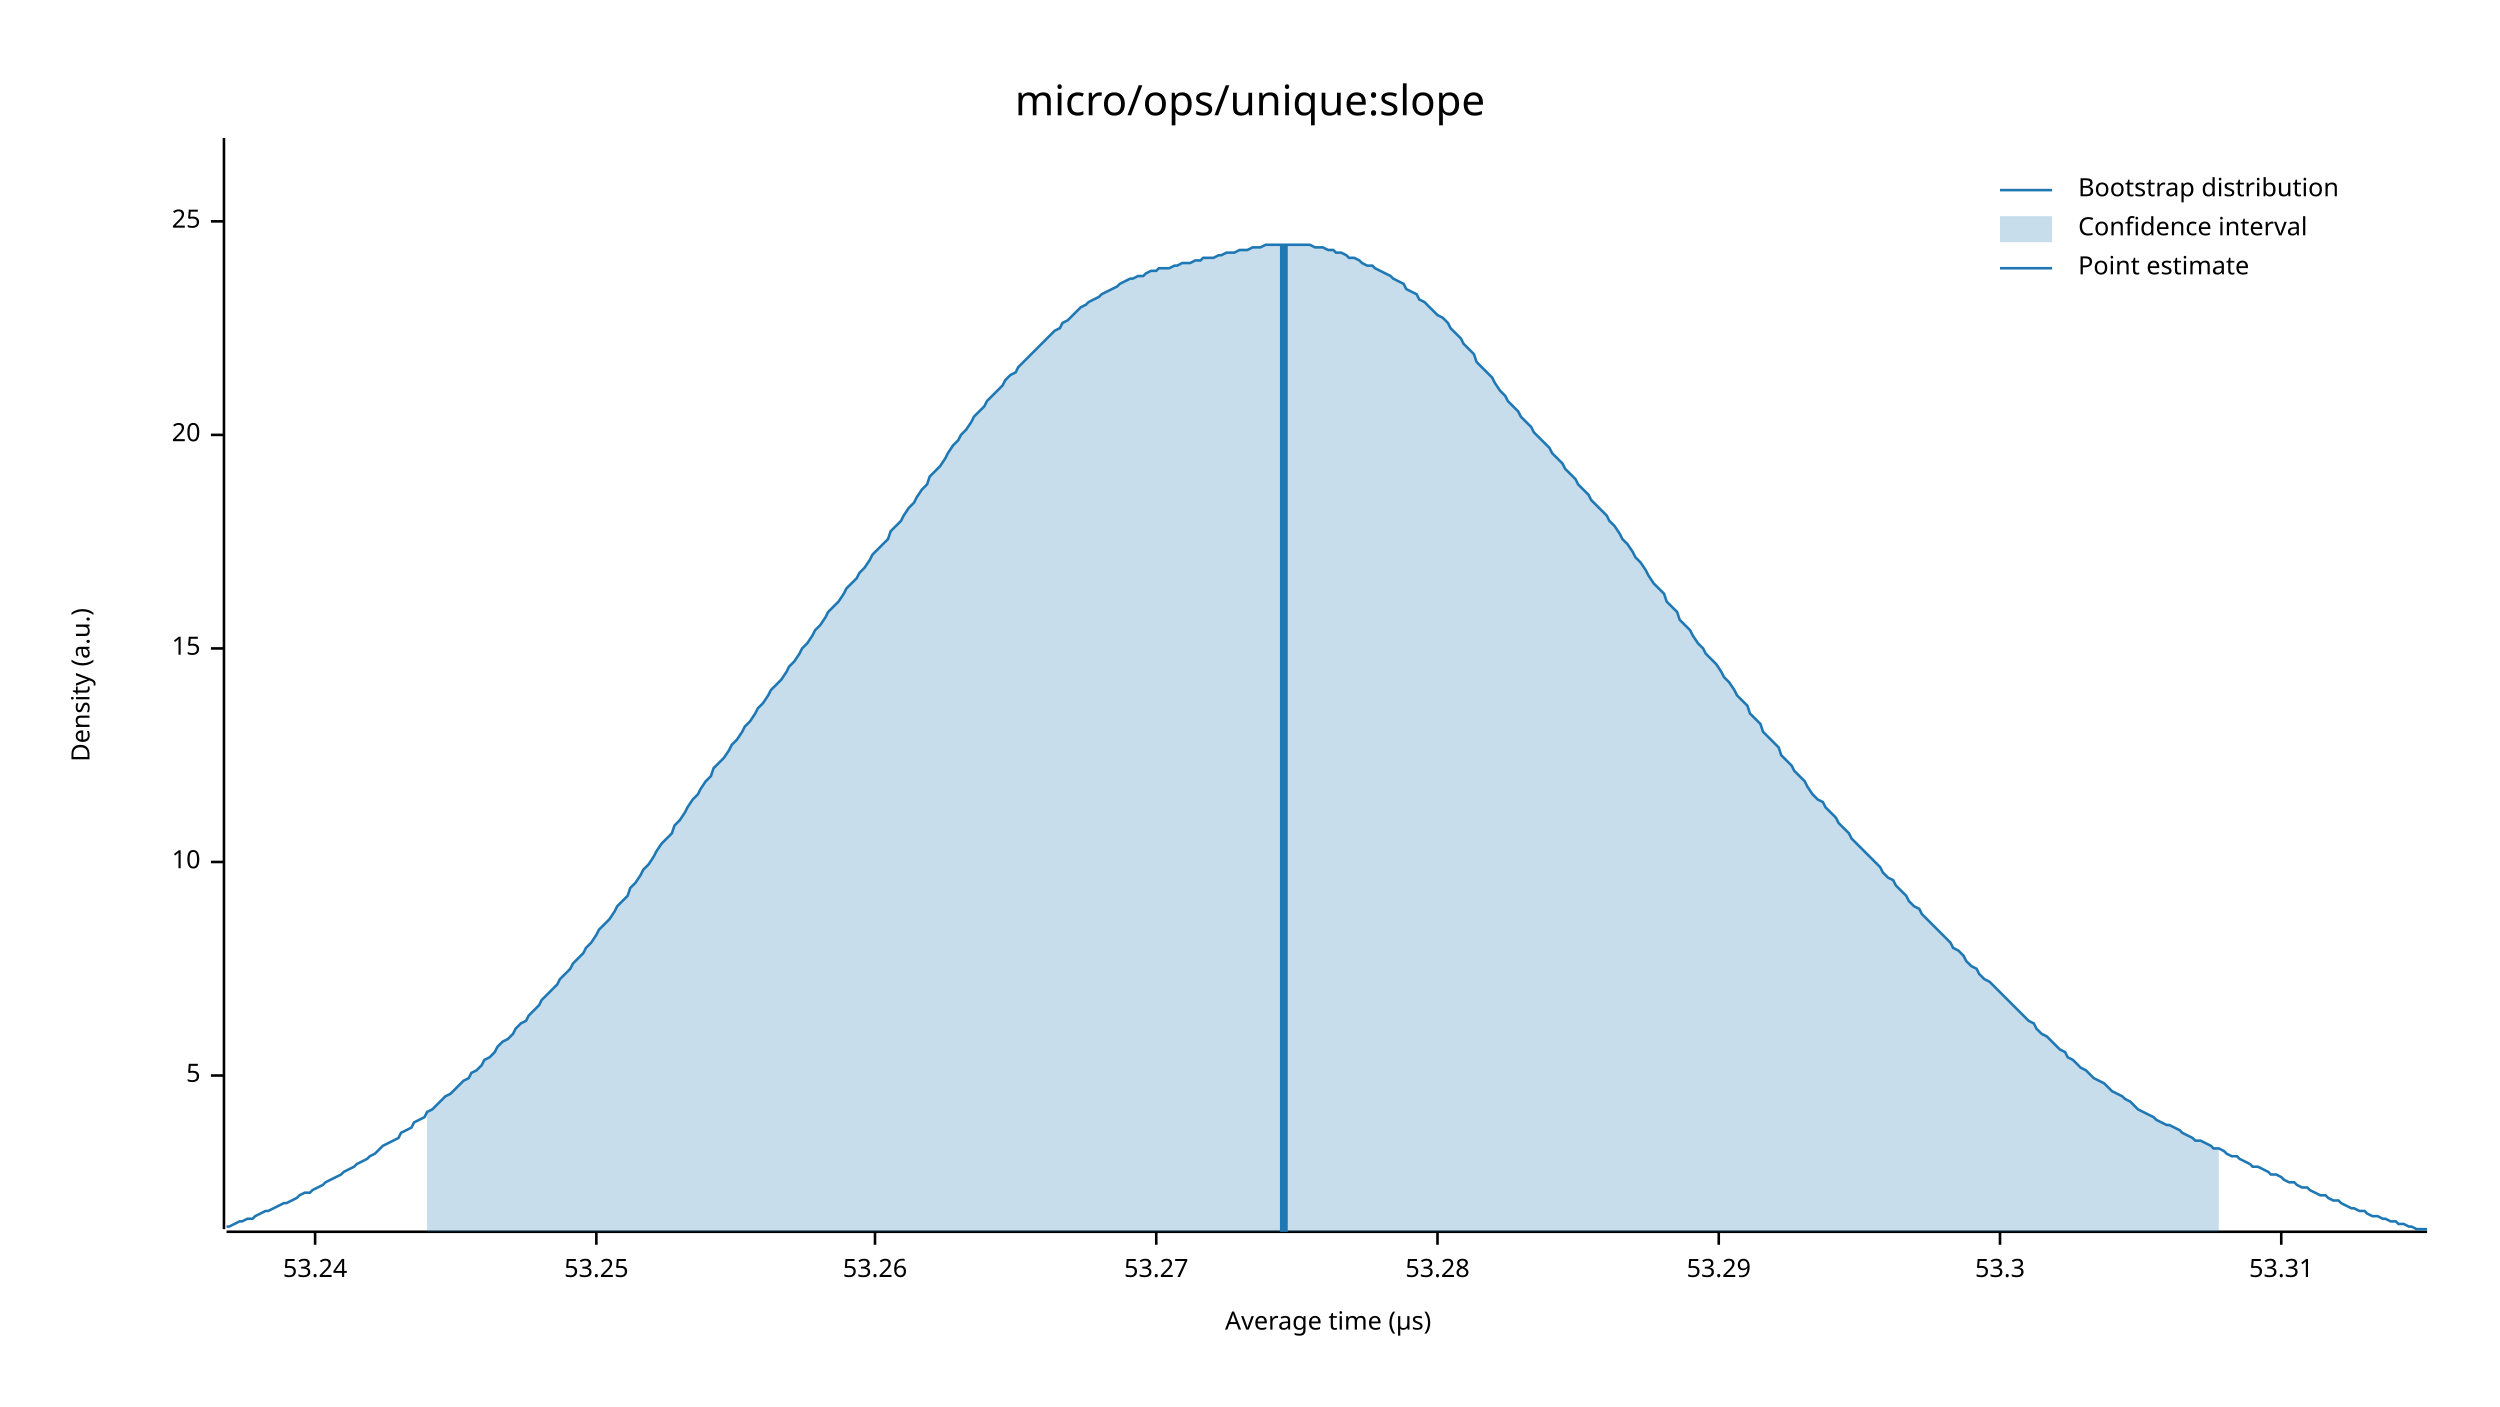
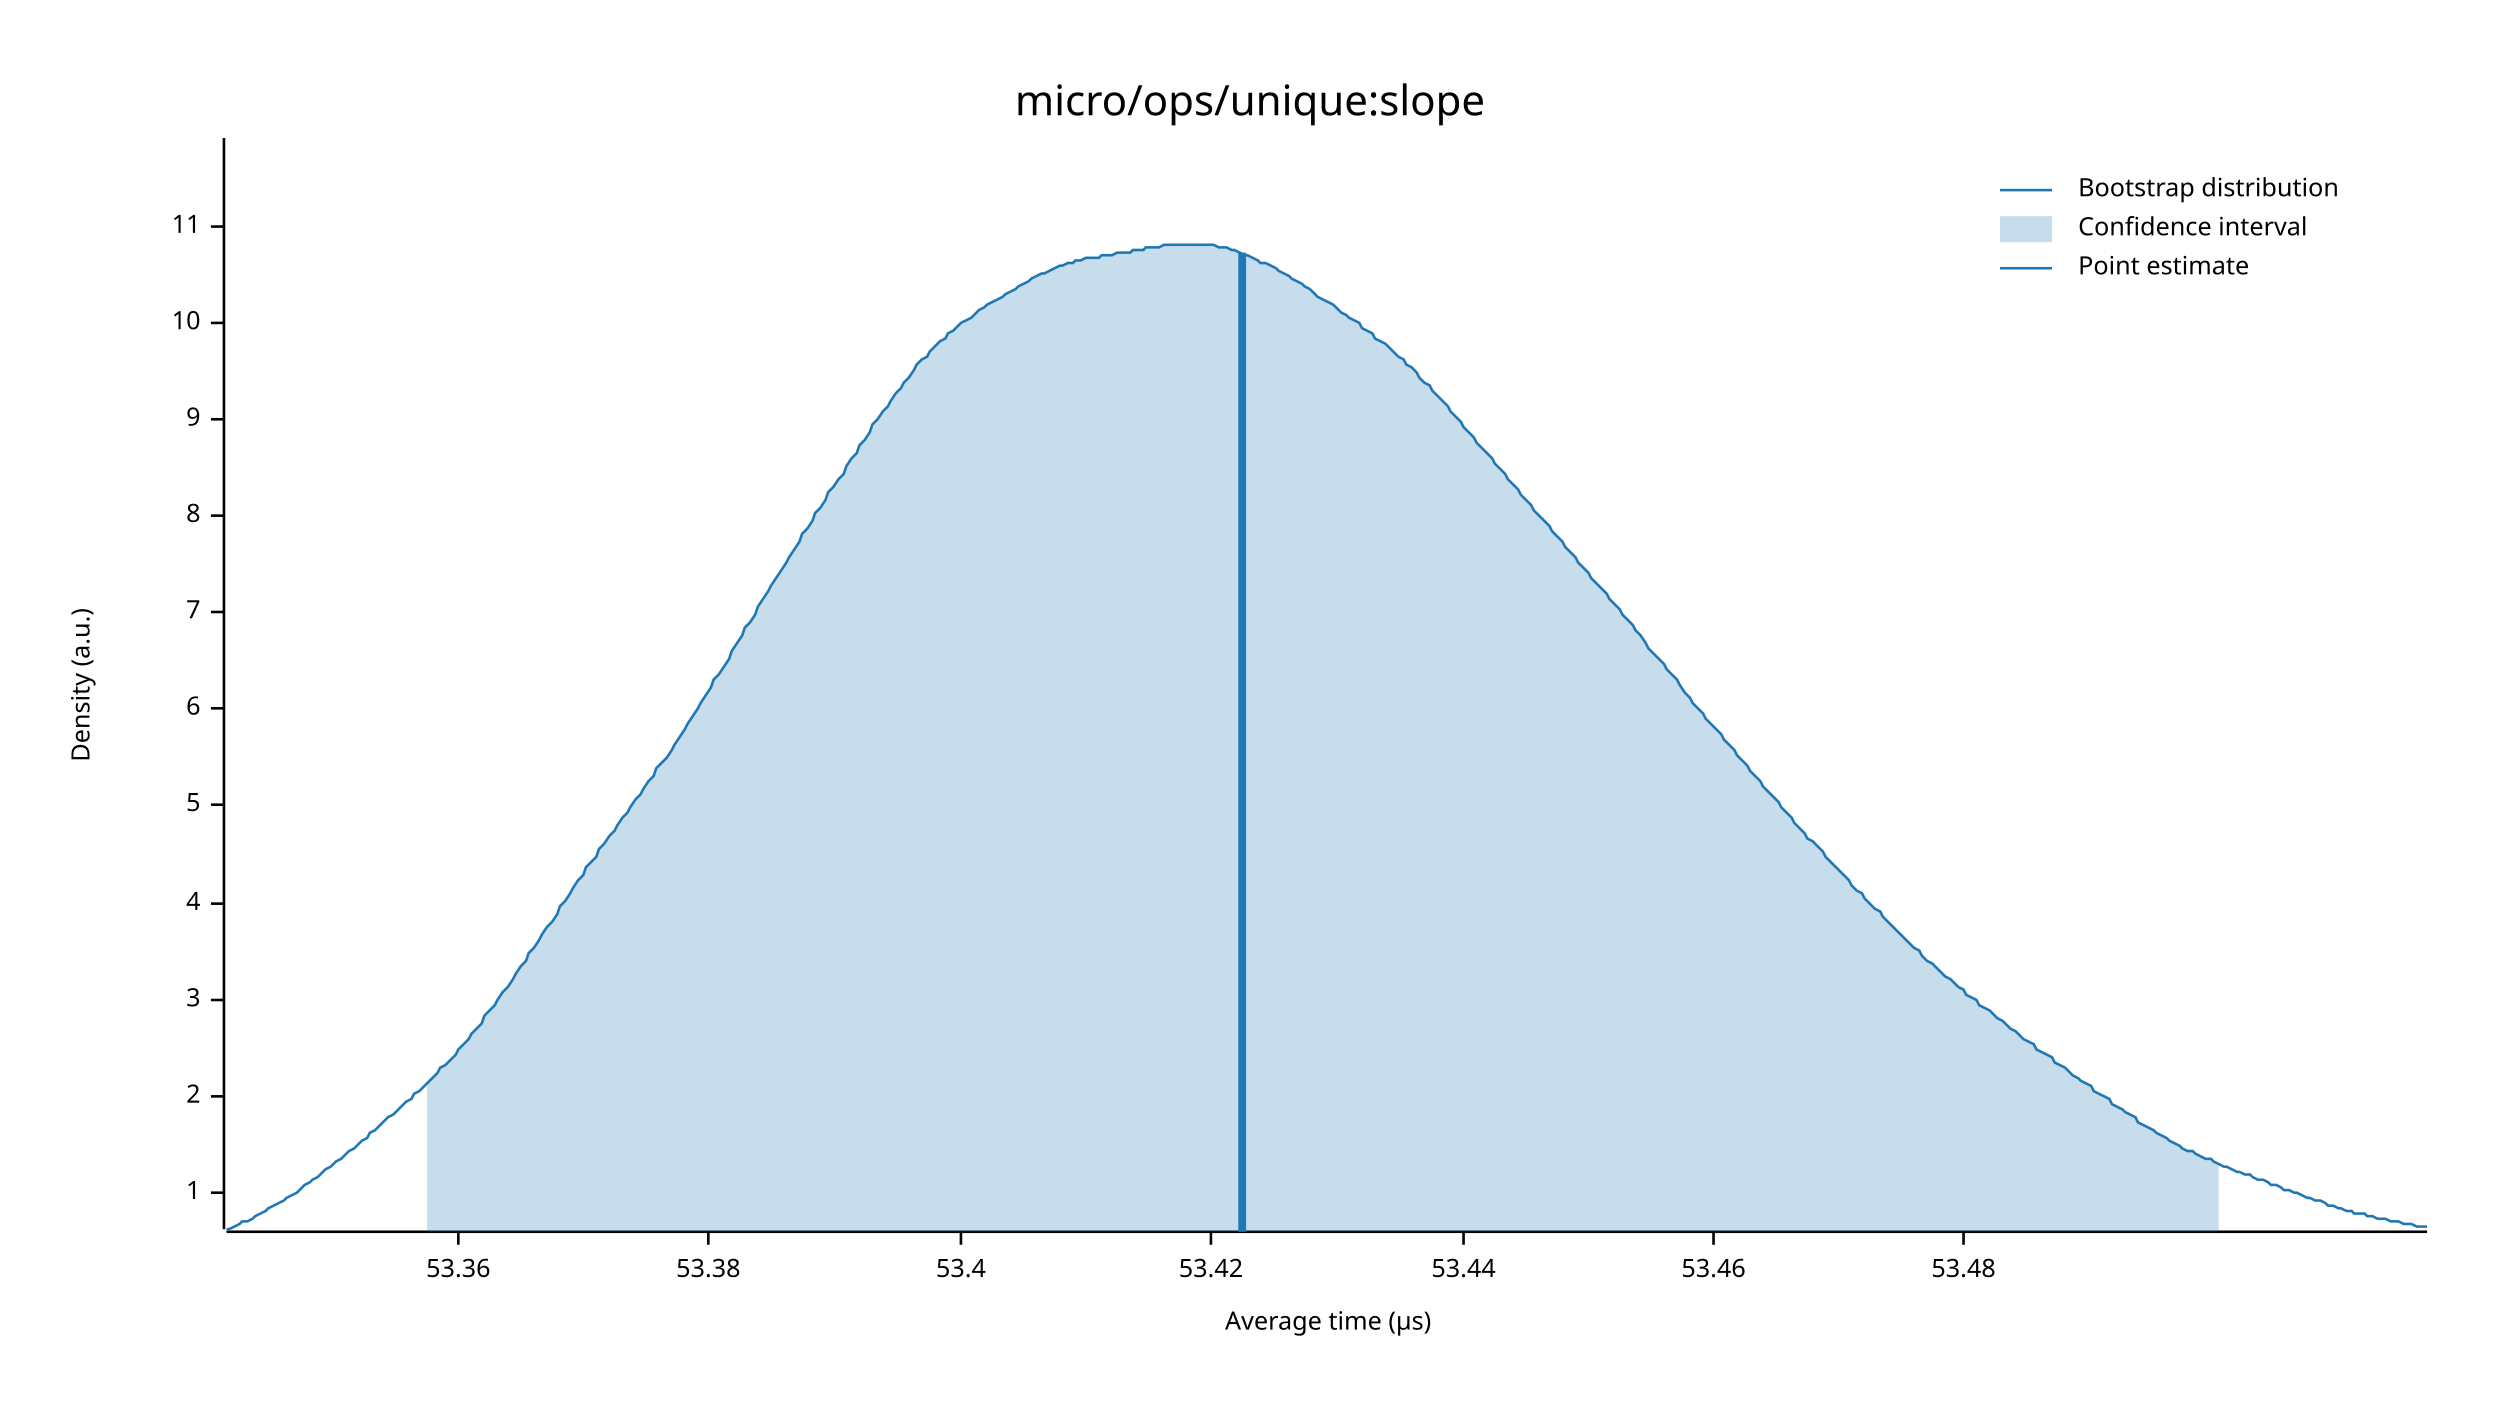
<svg xmlns="http://www.w3.org/2000/svg" width="960" height="540" viewBox="0 0 960 540">
  <text x="480" y="32" dy="0.76em" text-anchor="middle" font-family="sans-serif" font-size="16.129" opacity="1" fill="#000000">
micro/ops/unique:slope
</text>
  <text x="27" y="263" dy="0.76em" text-anchor="middle" font-family="sans-serif" font-size="9.677" opacity="1" fill="#000000" transform="rotate(270, 27, 263)">
Density (a.u.)
</text>
  <text x="510" y="513" dy="-0.5ex" text-anchor="middle" font-family="sans-serif" font-size="9.677" opacity="1" fill="#000000">
Average time (µs)
</text>
  <polyline fill="none" opacity="1" stroke="#000000" stroke-width="1" points="86,53 86,472 " />
-   <text x="77" y="413" dy="0.5ex" text-anchor="end" font-family="sans-serif" font-size="9.677" opacity="1" fill="#000000">
+   <text x="77" y="458" dy="0.5ex" text-anchor="end" font-family="sans-serif" font-size="9.677" opacity="1" fill="#000000">
+ 1
+ </text>
+   <polyline fill="none" opacity="1" stroke="#000000" stroke-width="1" points="81,458 86,458 " />
+   <text x="77" y="421" dy="0.5ex" text-anchor="end" font-family="sans-serif" font-size="9.677" opacity="1" fill="#000000">
+ 2
+ </text>
+   <polyline fill="none" opacity="1" stroke="#000000" stroke-width="1" points="81,421 86,421 " />
+   <text x="77" y="384" dy="0.5ex" text-anchor="end" font-family="sans-serif" font-size="9.677" opacity="1" fill="#000000">
+ 3
+ </text>
+   <polyline fill="none" opacity="1" stroke="#000000" stroke-width="1" points="81,384 86,384 " />
+   <text x="77" y="347" dy="0.5ex" text-anchor="end" font-family="sans-serif" font-size="9.677" opacity="1" fill="#000000">
+ 4
+ </text>
+   <polyline fill="none" opacity="1" stroke="#000000" stroke-width="1" points="81,347 86,347 " />
+   <text x="77" y="309" dy="0.5ex" text-anchor="end" font-family="sans-serif" font-size="9.677" opacity="1" fill="#000000">
5
</text>
-   <polyline fill="none" opacity="1" stroke="#000000" stroke-width="1" points="81,413 86,413 " />
-   <text x="77" y="331" dy="0.5ex" text-anchor="end" font-family="sans-serif" font-size="9.677" opacity="1" fill="#000000">
+   <polyline fill="none" opacity="1" stroke="#000000" stroke-width="1" points="81,309 86,309 " />
+   <text x="77" y="272" dy="0.5ex" text-anchor="end" font-family="sans-serif" font-size="9.677" opacity="1" fill="#000000">
+ 6
+ </text>
+   <polyline fill="none" opacity="1" stroke="#000000" stroke-width="1" points="81,272 86,272 " />
+   <text x="77" y="235" dy="0.5ex" text-anchor="end" font-family="sans-serif" font-size="9.677" opacity="1" fill="#000000">
+ 7
+ </text>
+   <polyline fill="none" opacity="1" stroke="#000000" stroke-width="1" points="81,235 86,235 " />
+   <text x="77" y="198" dy="0.5ex" text-anchor="end" font-family="sans-serif" font-size="9.677" opacity="1" fill="#000000">
+ 8
+ </text>
+   <polyline fill="none" opacity="1" stroke="#000000" stroke-width="1" points="81,198 86,198 " />
+   <text x="77" y="161" dy="0.5ex" text-anchor="end" font-family="sans-serif" font-size="9.677" opacity="1" fill="#000000">
+ 9
+ </text>
+   <polyline fill="none" opacity="1" stroke="#000000" stroke-width="1" points="81,161 86,161 " />
+   <text x="77" y="124" dy="0.5ex" text-anchor="end" font-family="sans-serif" font-size="9.677" opacity="1" fill="#000000">
10
</text>
-   <polyline fill="none" opacity="1" stroke="#000000" stroke-width="1" points="81,331 86,331 " />
-   <text x="77" y="249" dy="0.5ex" text-anchor="end" font-family="sans-serif" font-size="9.677" opacity="1" fill="#000000">
- 15
+   <polyline fill="none" opacity="1" stroke="#000000" stroke-width="1" points="81,124 86,124 " />
+   <text x="77" y="87" dy="0.5ex" text-anchor="end" font-family="sans-serif" font-size="9.677" opacity="1" fill="#000000">
+ 11
</text>
-   <polyline fill="none" opacity="1" stroke="#000000" stroke-width="1" points="81,249 86,249 " />
-   <text x="77" y="167" dy="0.5ex" text-anchor="end" font-family="sans-serif" font-size="9.677" opacity="1" fill="#000000">
- 20
+   <polyline fill="none" opacity="1" stroke="#000000" stroke-width="1" points="81,87 86,87 " />
+   <polyline fill="none" opacity="1" stroke="#000000" stroke-width="1" points="87,473 932,473 " />
+   <text x="176" y="483" dy="0.76em" text-anchor="middle" font-family="sans-serif" font-size="9.677" opacity="1" fill="#000000">
+ 53.36
</text>
-   <polyline fill="none" opacity="1" stroke="#000000" stroke-width="1" points="81,167 86,167 " />
-   <text x="77" y="85" dy="0.5ex" text-anchor="end" font-family="sans-serif" font-size="9.677" opacity="1" fill="#000000">
- 25
+   <polyline fill="none" opacity="1" stroke="#000000" stroke-width="1" points="176,473 176,478 " />
+   <text x="272" y="483" dy="0.76em" text-anchor="middle" font-family="sans-serif" font-size="9.677" opacity="1" fill="#000000">
+ 53.38
</text>
-   <polyline fill="none" opacity="1" stroke="#000000" stroke-width="1" points="81,85 86,85 " />
-   <polyline fill="none" opacity="1" stroke="#000000" stroke-width="1" points="87,473 932,473 " />
-   <text x="121" y="483" dy="0.76em" text-anchor="middle" font-family="sans-serif" font-size="9.677" opacity="1" fill="#000000">
- 53.24
+   <polyline fill="none" opacity="1" stroke="#000000" stroke-width="1" points="272,473 272,478 " />
+   <text x="369" y="483" dy="0.76em" text-anchor="middle" font-family="sans-serif" font-size="9.677" opacity="1" fill="#000000">
+ 53.4
</text>
-   <polyline fill="none" opacity="1" stroke="#000000" stroke-width="1" points="121,473 121,478 " />
-   <text x="229" y="483" dy="0.76em" text-anchor="middle" font-family="sans-serif" font-size="9.677" opacity="1" fill="#000000">
- 53.25
+   <polyline fill="none" opacity="1" stroke="#000000" stroke-width="1" points="369,473 369,478 " />
+   <text x="465" y="483" dy="0.76em" text-anchor="middle" font-family="sans-serif" font-size="9.677" opacity="1" fill="#000000">
+ 53.42
</text>
-   <polyline fill="none" opacity="1" stroke="#000000" stroke-width="1" points="229,473 229,478 " />
-   <text x="336" y="483" dy="0.76em" text-anchor="middle" font-family="sans-serif" font-size="9.677" opacity="1" fill="#000000">
- 53.26
+   <polyline fill="none" opacity="1" stroke="#000000" stroke-width="1" points="465,473 465,478 " />
+   <text x="562" y="483" dy="0.76em" text-anchor="middle" font-family="sans-serif" font-size="9.677" opacity="1" fill="#000000">
+ 53.44
</text>
-   <polyline fill="none" opacity="1" stroke="#000000" stroke-width="1" points="336,473 336,478 " />
-   <text x="444" y="483" dy="0.76em" text-anchor="middle" font-family="sans-serif" font-size="9.677" opacity="1" fill="#000000">
- 53.27
+   <polyline fill="none" opacity="1" stroke="#000000" stroke-width="1" points="562,473 562,478 " />
+   <text x="658" y="483" dy="0.76em" text-anchor="middle" font-family="sans-serif" font-size="9.677" opacity="1" fill="#000000">
+ 53.46
</text>
-   <polyline fill="none" opacity="1" stroke="#000000" stroke-width="1" points="444,473 444,478 " />
-   <text x="552" y="483" dy="0.76em" text-anchor="middle" font-family="sans-serif" font-size="9.677" opacity="1" fill="#000000">
- 53.28
+   <polyline fill="none" opacity="1" stroke="#000000" stroke-width="1" points="658,473 658,478 " />
+   <text x="754" y="483" dy="0.76em" text-anchor="middle" font-family="sans-serif" font-size="9.677" opacity="1" fill="#000000">
+ 53.48
</text>
-   <polyline fill="none" opacity="1" stroke="#000000" stroke-width="1" points="552,473 552,478 " />
-   <text x="660" y="483" dy="0.76em" text-anchor="middle" font-family="sans-serif" font-size="9.677" opacity="1" fill="#000000">
- 53.29
- </text>
-   <polyline fill="none" opacity="1" stroke="#000000" stroke-width="1" points="660,473 660,478 " />
-   <text x="768" y="483" dy="0.76em" text-anchor="middle" font-family="sans-serif" font-size="9.677" opacity="1" fill="#000000">
- 53.3
- </text>
-   <polyline fill="none" opacity="1" stroke="#000000" stroke-width="1" points="768,473 768,478 " />
-   <text x="876" y="483" dy="0.76em" text-anchor="middle" font-family="sans-serif" font-size="9.677" opacity="1" fill="#000000">
- 53.31
- </text>
-   <polyline fill="none" opacity="1" stroke="#000000" stroke-width="1" points="876,473 876,478 " />
-   <polyline fill="none" opacity="1" stroke="#1F78B4" stroke-width="1" points="87,471 88,471 90,470 92,469 93,469 95,468 97,468 98,467 100,466 102,465 103,465 105,464 107,463 109,462 110,462 112,461 114,460 115,459 117,458 119,458 120,457 122,456 124,455 125,454 127,453 129,452 131,451 132,450 134,449 136,448 137,447 139,446 141,445 142,444 144,443 146,441 147,440 149,439 151,438 153,437 154,435 156,434 158,433 159,431 161,430 163,429 164,427 166,426 168,424 169,423 171,421 173,420 175,418 176,417 178,415 180,414 181,412 183,411 185,409 186,407 188,406 190,404 191,402 193,400 195,399 197,397 198,395 200,393 202,392 203,390 205,388 207,386 208,384 210,382 212,380 214,378 215,376 217,374 219,372 220,370 222,368 224,366 225,364 227,362 229,359 230,357 232,355 234,353 236,350 237,348 239,346 241,344 242,341 244,339 246,336 247,334 249,332 251,329 252,327 254,324 256,322 258,320 259,317 261,315 263,312 264,310 266,307 268,305 269,303 271,300 273,298 274,295 276,293 278,291 280,288 281,286 283,284 285,281 286,279 288,277 290,274 291,272 293,270 295,267 296,265 298,263 300,261 302,258 303,256 305,254 307,251 308,249 310,247 312,244 313,242 315,240 317,237 318,235 320,233 322,231 324,228 325,226 327,224 329,222 330,220 332,218 334,215 335,213 337,211 339,209 341,207 342,204 344,202 346,200 347,198 349,195 351,193 352,191 354,188 356,186 357,183 359,181 361,179 363,176 364,174 366,171 368,169 369,167 371,165 373,162 374,160 376,158 378,156 379,154 381,152 383,150 385,148 386,146 388,144 390,143 391,141 393,139 395,137 396,136 398,134 400,132 401,131 403,129 405,127 407,126 408,124 410,123 412,121 413,120 415,118 417,117 418,116 420,115 422,114 423,113 425,112 427,111 429,110 430,109 432,108 434,107 435,107 437,106 439,106 440,105 442,104 444,104 445,103 447,103 449,103 451,102 452,102 454,101 456,101 457,101 459,100 461,100 462,99 464,99 466,99 468,98 469,98 471,97 473,97 474,97 476,96 478,96 479,96 481,95 483,95 484,95 486,94 488,94 490,94 491,94 493,94 495,94 496,94 498,94 500,94 501,94 503,94 505,95 506,95 508,95 510,96 512,96 513,97 515,97 517,98 518,99 520,99 522,100 523,101 525,102 527,102 528,103 530,104 532,105 534,106 535,107 537,108 539,109 540,111 542,112 544,113 545,115 547,116 549,118 550,119 552,121 554,122 556,124 557,126 559,128 561,130 562,132 564,134 566,136 567,139 569,141 571,143 573,145 574,147 576,150 578,152 579,154 581,156 583,158 584,160 586,162 588,164 589,166 591,168 593,170 595,172 596,174 598,176 600,178 601,180 603,182 605,184 606,186 608,188 610,190 611,192 613,194 615,196 617,198 618,200 620,202 622,205 623,207 625,209 627,212 628,214 630,216 632,219 633,221 635,224 637,226 639,228 640,231 642,233 644,235 645,238 647,240 649,242 650,244 652,247 654,249 655,251 657,253 659,255 661,258 662,260 664,262 666,265 667,267 669,269 671,271 672,274 674,276 676,278 677,281 679,283 681,285 683,287 684,290 686,292 688,294 689,296 691,298 693,300 694,302 696,305 698,307 700,308 701,310 703,312 705,314 706,316 708,318 710,320 711,322 713,324 715,326 716,327 718,329 720,331 722,333 723,335 725,337 727,338 728,340 730,342 732,344 733,346 735,348 737,349 738,351 740,353 742,355 744,357 745,358 747,360 749,362 750,364 752,365 754,367 755,369 757,371 759,372 760,374 762,376 764,377 766,379 767,380 769,382 771,384 772,385 774,387 776,389 777,390 779,392 781,393 782,395 784,397 786,398 788,400 789,401 791,403 793,404 794,406 796,407 798,409 799,410 801,411 803,413 804,414 806,415 808,416 810,418 811,419 813,420 815,421 816,422 818,423 820,425 821,426 823,427 825,428 827,429 828,430 830,431 832,432 833,432 835,433 837,434 838,435 840,436 842,437 843,438 845,438 847,439 849,440 850,441 852,441 854,442 855,443 857,444 859,444 860,445 862,446 864,447 865,448 867,448 869,449 871,450 872,451 874,451 876,452 877,453 879,454 881,454 882,455 884,456 886,456 887,457 889,458 891,459 893,459 894,460 896,461 898,461 899,462 901,463 903,464 904,464 906,465 908,465 909,466 911,467 913,467 915,468 916,468 918,469 920,469 921,470 923,470 925,471 926,471 928,472 930,472 932,472 " />
-   <polygon opacity="0.25" fill="#1F78B4" points="164,427 166,426 168,424 169,423 171,421 173,420 175,418 176,417 178,415 180,414 181,412 183,411 185,409 186,407 188,406 190,404 191,402 193,400 195,399 197,397 198,395 200,393 202,392 203,390 205,388 207,386 208,384 210,382 212,380 214,378 215,376 217,374 219,372 220,370 222,368 224,366 225,364 227,362 229,359 230,357 232,355 234,353 236,350 237,348 239,346 241,344 242,341 244,339 246,336 247,334 249,332 251,329 252,327 254,324 256,322 258,320 259,317 261,315 263,312 264,310 266,307 268,305 269,303 271,300 273,298 274,295 276,293 278,291 280,288 281,286 283,284 285,281 286,279 288,277 290,274 291,272 293,270 295,267 296,265 298,263 300,261 302,258 303,256 305,254 307,251 308,249 310,247 312,244 313,242 315,240 317,237 318,235 320,233 322,231 324,228 325,226 327,224 329,222 330,220 332,218 334,215 335,213 337,211 339,209 341,207 342,204 344,202 346,200 347,198 349,195 351,193 352,191 354,188 356,186 357,183 359,181 361,179 363,176 364,174 366,171 368,169 369,167 371,165 373,162 374,160 376,158 378,156 379,154 381,152 383,150 385,148 386,146 388,144 390,143 391,141 393,139 395,137 396,136 398,134 400,132 401,131 403,129 405,127 407,126 408,124 410,123 412,121 413,120 415,118 417,117 418,116 420,115 422,114 423,113 425,112 427,111 429,110 430,109 432,108 434,107 435,107 437,106 439,106 440,105 442,104 444,104 445,103 447,103 449,103 451,102 452,102 454,101 456,101 457,101 459,100 461,100 462,99 464,99 466,99 468,98 469,98 471,97 473,97 474,97 476,96 478,96 479,96 481,95 483,95 484,95 486,94 488,94 490,94 491,94 493,94 495,94 496,94 498,94 500,94 501,94 503,94 505,95 506,95 508,95 510,96 512,96 513,97 515,97 517,98 518,99 520,99 522,100 523,101 525,102 527,102 528,103 530,104 532,105 534,106 535,107 537,108 539,109 540,111 542,112 544,113 545,115 547,116 549,118 550,119 552,121 554,122 556,124 557,126 559,128 561,130 562,132 564,134 566,136 567,139 569,141 571,143 573,145 574,147 576,150 578,152 579,154 581,156 583,158 584,160 586,162 588,164 589,166 591,168 593,170 595,172 596,174 598,176 600,178 601,180 603,182 605,184 606,186 608,188 610,190 611,192 613,194 615,196 617,198 618,200 620,202 622,205 623,207 625,209 627,212 628,214 630,216 632,219 633,221 635,224 637,226 639,228 640,231 642,233 644,235 645,238 647,240 649,242 650,244 652,247 654,249 655,251 657,253 659,255 661,258 662,260 664,262 666,265 667,267 669,269 671,271 672,274 674,276 676,278 677,281 679,283 681,285 683,287 684,290 686,292 688,294 689,296 691,298 693,300 694,302 696,305 698,307 700,308 701,310 703,312 705,314 706,316 708,318 710,320 711,322 713,324 715,326 716,327 718,329 720,331 722,333 723,335 725,337 727,338 728,340 730,342 732,344 733,346 735,348 737,349 738,351 740,353 742,355 744,357 745,358 747,360 749,362 750,364 752,365 754,367 755,369 757,371 759,372 760,374 762,376 764,377 766,379 767,380 769,382 771,384 772,385 774,387 776,389 777,390 779,392 781,393 782,395 784,397 786,398 788,400 789,401 791,403 793,404 794,406 796,407 798,409 799,410 801,411 803,413 804,414 806,415 808,416 810,418 811,419 813,420 815,421 816,422 818,423 820,425 821,426 823,427 825,428 827,429 828,430 830,431 832,432 833,432 835,433 837,434 838,435 840,436 842,437 843,438 845,438 847,439 849,440 850,441 852,441 852,473 164,473 " />
-   <polyline fill="none" opacity="1" stroke="#1F78B4" stroke-width="3" points="493,473 493,94 " />
+   <polyline fill="none" opacity="1" stroke="#000000" stroke-width="1" points="754,473 754,478 " />
+   <polyline fill="none" opacity="1" stroke="#1F78B4" stroke-width="1" points="87,472 88,472 90,471 92,470 93,469 95,469 97,468 98,467 100,466 102,465 103,464 105,463 107,462 109,461 110,460 112,459 114,458 115,457 117,455 119,454 120,453 122,452 124,450 125,449 127,448 129,446 131,445 132,444 134,442 136,441 137,440 139,438 141,437 142,435 144,434 146,432 147,431 149,429 151,428 153,426 154,425 156,423 158,422 159,420 161,419 163,417 164,416 166,414 168,412 169,410 171,409 173,407 175,405 176,403 178,401 180,399 181,397 183,395 185,393 186,390 188,388 190,386 191,384 193,381 195,379 197,376 198,374 200,371 202,369 203,366 205,364 207,361 208,359 210,356 212,354 214,351 215,348 217,346 219,343 220,341 222,338 224,336 225,333 227,331 229,329 230,326 232,324 234,321 236,319 237,317 239,314 241,312 242,310 244,307 246,305 247,303 249,300 251,298 252,295 254,293 256,291 258,288 259,286 261,283 263,280 264,278 266,275 268,272 269,270 271,267 273,264 274,261 276,259 278,256 280,253 281,250 283,247 285,244 286,241 288,239 290,236 291,233 293,230 295,227 296,225 298,222 300,219 302,216 303,214 305,211 307,208 308,205 310,203 312,200 313,197 315,195 317,192 318,189 320,187 322,184 324,182 325,179 327,176 329,174 330,171 332,169 334,166 335,163 337,161 339,158 341,156 342,154 344,151 346,149 347,147 349,145 351,142 352,140 354,138 356,137 357,135 359,133 361,131 363,130 364,128 366,127 368,125 369,124 371,123 373,122 374,121 376,119 378,118 379,117 381,116 383,115 385,114 386,113 388,112 390,111 391,110 393,109 395,108 396,107 398,106 400,105 401,105 403,104 405,103 407,102 408,102 410,101 412,101 413,100 415,100 417,99 418,99 420,99 422,99 423,98 425,98 427,98 429,97 430,97 432,97 434,97 435,96 437,96 439,96 440,95 442,95 444,95 445,95 447,94 449,94 451,94 452,94 454,94 456,94 457,94 459,94 461,94 462,94 464,94 466,94 468,95 469,95 471,95 473,96 474,96 476,97 478,98 479,98 481,99 483,100 484,101 486,101 488,102 490,103 491,104 493,105 495,106 496,107 498,108 500,109 501,110 503,111 505,113 506,114 508,115 510,116 512,117 513,118 515,120 517,121 518,122 520,123 522,124 523,126 525,127 527,128 528,130 530,131 532,132 534,134 535,135 537,137 539,138 540,140 542,141 544,143 545,145 547,147 549,148 550,150 552,152 554,154 556,156 557,158 559,160 561,162 562,164 564,166 566,168 567,170 569,172 571,174 573,176 574,178 576,180 578,182 579,184 581,186 583,188 584,190 586,192 588,194 589,196 591,198 593,200 595,202 596,204 598,206 600,208 601,210 603,212 605,214 606,216 608,218 610,220 611,222 613,224 615,226 617,228 618,230 620,232 622,234 623,236 625,238 627,240 628,242 630,244 632,247 633,249 635,251 637,253 639,255 640,257 642,259 644,261 645,263 647,266 649,268 650,270 652,272 654,274 655,276 657,278 659,280 661,282 662,284 664,286 666,288 667,290 669,292 671,294 672,296 674,298 676,300 677,302 679,304 681,306 683,308 684,310 686,312 688,314 689,316 691,318 693,320 694,322 696,323 698,325 700,327 701,329 703,331 705,333 706,334 708,336 710,338 711,340 713,342 715,343 716,345 718,347 720,349 722,350 723,352 725,354 727,356 728,357 730,359 732,361 733,362 735,364 737,365 738,367 740,369 742,370 744,372 745,373 747,375 749,376 750,377 752,379 754,380 755,382 757,383 759,384 760,386 762,387 764,388 766,390 767,391 769,392 771,394 772,395 774,396 776,398 777,399 779,400 781,401 782,403 784,404 786,405 788,406 789,408 791,409 793,410 794,411 796,413 798,414 799,415 801,416 803,417 804,419 806,420 808,421 810,422 811,424 813,425 815,426 816,427 818,428 820,429 821,431 823,432 825,433 827,434 828,435 830,436 832,437 833,438 835,439 837,440 838,441 840,442 842,442 843,443 845,444 847,445 849,445 850,446 852,447 854,448 855,448 857,449 859,450 860,450 862,451 864,451 865,452 867,453 869,453 871,454 872,455 874,455 876,456 877,457 879,457 881,458 882,458 884,459 886,460 887,460 889,461 891,461 893,462 894,463 896,463 898,464 899,464 901,465 903,465 904,466 906,466 908,466 909,467 911,467 913,468 915,468 916,468 918,469 920,469 921,469 923,470 925,470 926,470 928,471 930,471 932,471 " />
+   <polygon opacity="0.25" fill="#1F78B4" points="164,416 166,414 168,412 169,410 171,409 173,407 175,405 176,403 178,401 180,399 181,397 183,395 185,393 186,390 188,388 190,386 191,384 193,381 195,379 197,376 198,374 200,371 202,369 203,366 205,364 207,361 208,359 210,356 212,354 214,351 215,348 217,346 219,343 220,341 222,338 224,336 225,333 227,331 229,329 230,326 232,324 234,321 236,319 237,317 239,314 241,312 242,310 244,307 246,305 247,303 249,300 251,298 252,295 254,293 256,291 258,288 259,286 261,283 263,280 264,278 266,275 268,272 269,270 271,267 273,264 274,261 276,259 278,256 280,253 281,250 283,247 285,244 286,241 288,239 290,236 291,233 293,230 295,227 296,225 298,222 300,219 302,216 303,214 305,211 307,208 308,205 310,203 312,200 313,197 315,195 317,192 318,189 320,187 322,184 324,182 325,179 327,176 329,174 330,171 332,169 334,166 335,163 337,161 339,158 341,156 342,154 344,151 346,149 347,147 349,145 351,142 352,140 354,138 356,137 357,135 359,133 361,131 363,130 364,128 366,127 368,125 369,124 371,123 373,122 374,121 376,119 378,118 379,117 381,116 383,115 385,114 386,113 388,112 390,111 391,110 393,109 395,108 396,107 398,106 400,105 401,105 403,104 405,103 407,102 408,102 410,101 412,101 413,100 415,100 417,99 418,99 420,99 422,99 423,98 425,98 427,98 429,97 430,97 432,97 434,97 435,96 437,96 439,96 440,95 442,95 444,95 445,95 447,94 449,94 451,94 452,94 454,94 456,94 457,94 459,94 461,94 462,94 464,94 466,94 468,95 469,95 471,95 473,96 474,96 476,97 478,98 479,98 481,99 483,100 484,101 486,101 488,102 490,103 491,104 493,105 495,106 496,107 498,108 500,109 501,110 503,111 505,113 506,114 508,115 510,116 512,117 513,118 515,120 517,121 518,122 520,123 522,124 523,126 525,127 527,128 528,130 530,131 532,132 534,134 535,135 537,137 539,138 540,140 542,141 544,143 545,145 547,147 549,148 550,150 552,152 554,154 556,156 557,158 559,160 561,162 562,164 564,166 566,168 567,170 569,172 571,174 573,176 574,178 576,180 578,182 579,184 581,186 583,188 584,190 586,192 588,194 589,196 591,198 593,200 595,202 596,204 598,206 600,208 601,210 603,212 605,214 606,216 608,218 610,220 611,222 613,224 615,226 617,228 618,230 620,232 622,234 623,236 625,238 627,240 628,242 630,244 632,247 633,249 635,251 637,253 639,255 640,257 642,259 644,261 645,263 647,266 649,268 650,270 652,272 654,274 655,276 657,278 659,280 661,282 662,284 664,286 666,288 667,290 669,292 671,294 672,296 674,298 676,300 677,302 679,304 681,306 683,308 684,310 686,312 688,314 689,316 691,318 693,320 694,322 696,323 698,325 700,327 701,329 703,331 705,333 706,334 708,336 710,338 711,340 713,342 715,343 716,345 718,347 720,349 722,350 723,352 725,354 727,356 728,357 730,359 732,361 733,362 735,364 737,365 738,367 740,369 742,370 744,372 745,373 747,375 749,376 750,377 752,379 754,380 755,382 757,383 759,384 760,386 762,387 764,388 766,390 767,391 769,392 771,394 772,395 774,396 776,398 777,399 779,400 781,401 782,403 784,404 786,405 788,406 789,408 791,409 793,410 794,411 796,413 798,414 799,415 801,416 803,417 804,419 806,420 808,421 810,422 811,424 813,425 815,426 816,427 818,428 820,429 821,431 823,432 825,433 827,434 828,435 830,436 832,437 833,438 835,439 837,440 838,441 840,442 842,442 843,443 845,444 847,445 849,445 850,446 852,447 852,473 164,473 " />
+   <polyline fill="none" opacity="1" stroke="#1F78B4" stroke-width="3" points="477,473 477,97 " />
  <text x="798" y="68" dy="0.76em" text-anchor="start" font-family="sans-serif" font-size="9.677" opacity="1" fill="#000000">
Bootstrap distribution
</text>
  <text x="798" y="83" dy="0.76em" text-anchor="start" font-family="sans-serif" font-size="9.677" opacity="1" fill="#000000">
Confidence interval
</text>
  <text x="798" y="98" dy="0.76em" text-anchor="start" font-family="sans-serif" font-size="9.677" opacity="1" fill="#000000">
Point estimate
</text>
  <polyline fill="none" opacity="1" stroke="#1F78B4" stroke-width="1" points="768,73 788,73 " />
  <rect x="768" y="83" width="20" height="10" opacity="0.25" fill="#1F78B4" stroke="none" />
  <polyline fill="none" opacity="1" stroke="#1F78B4" stroke-width="1" points="768,103 788,103 " />
</svg>
